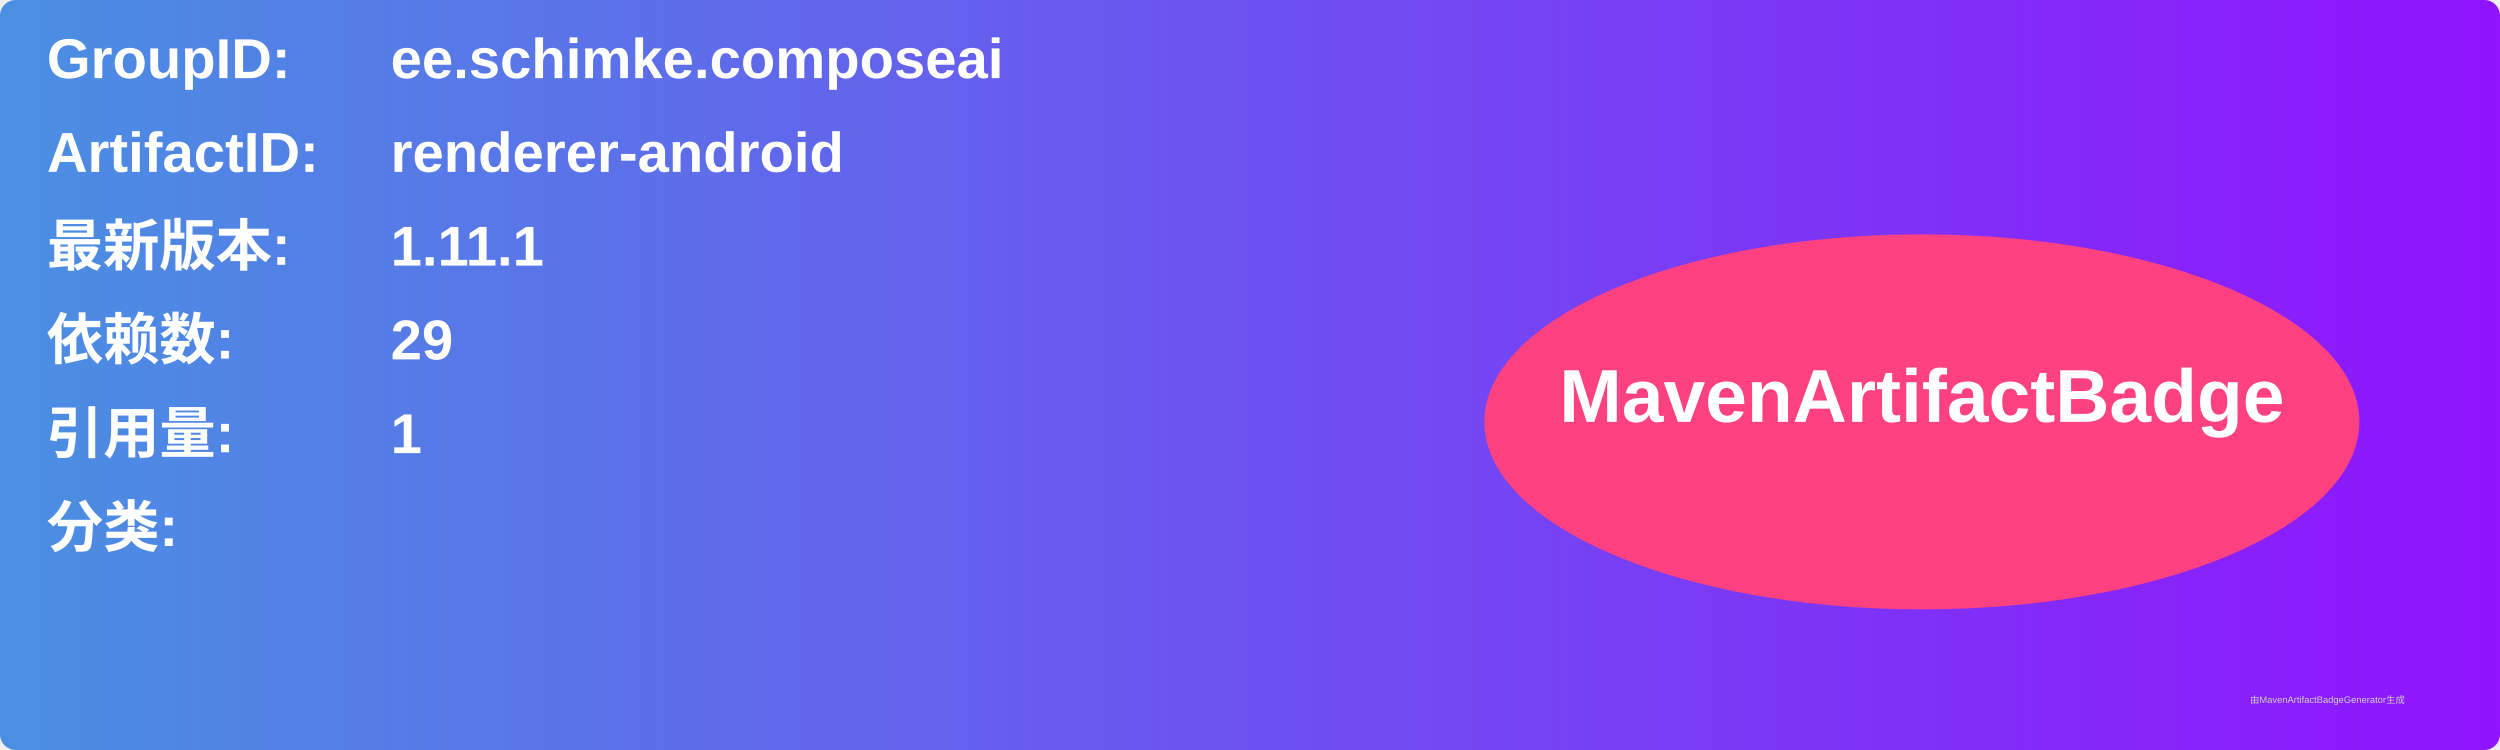
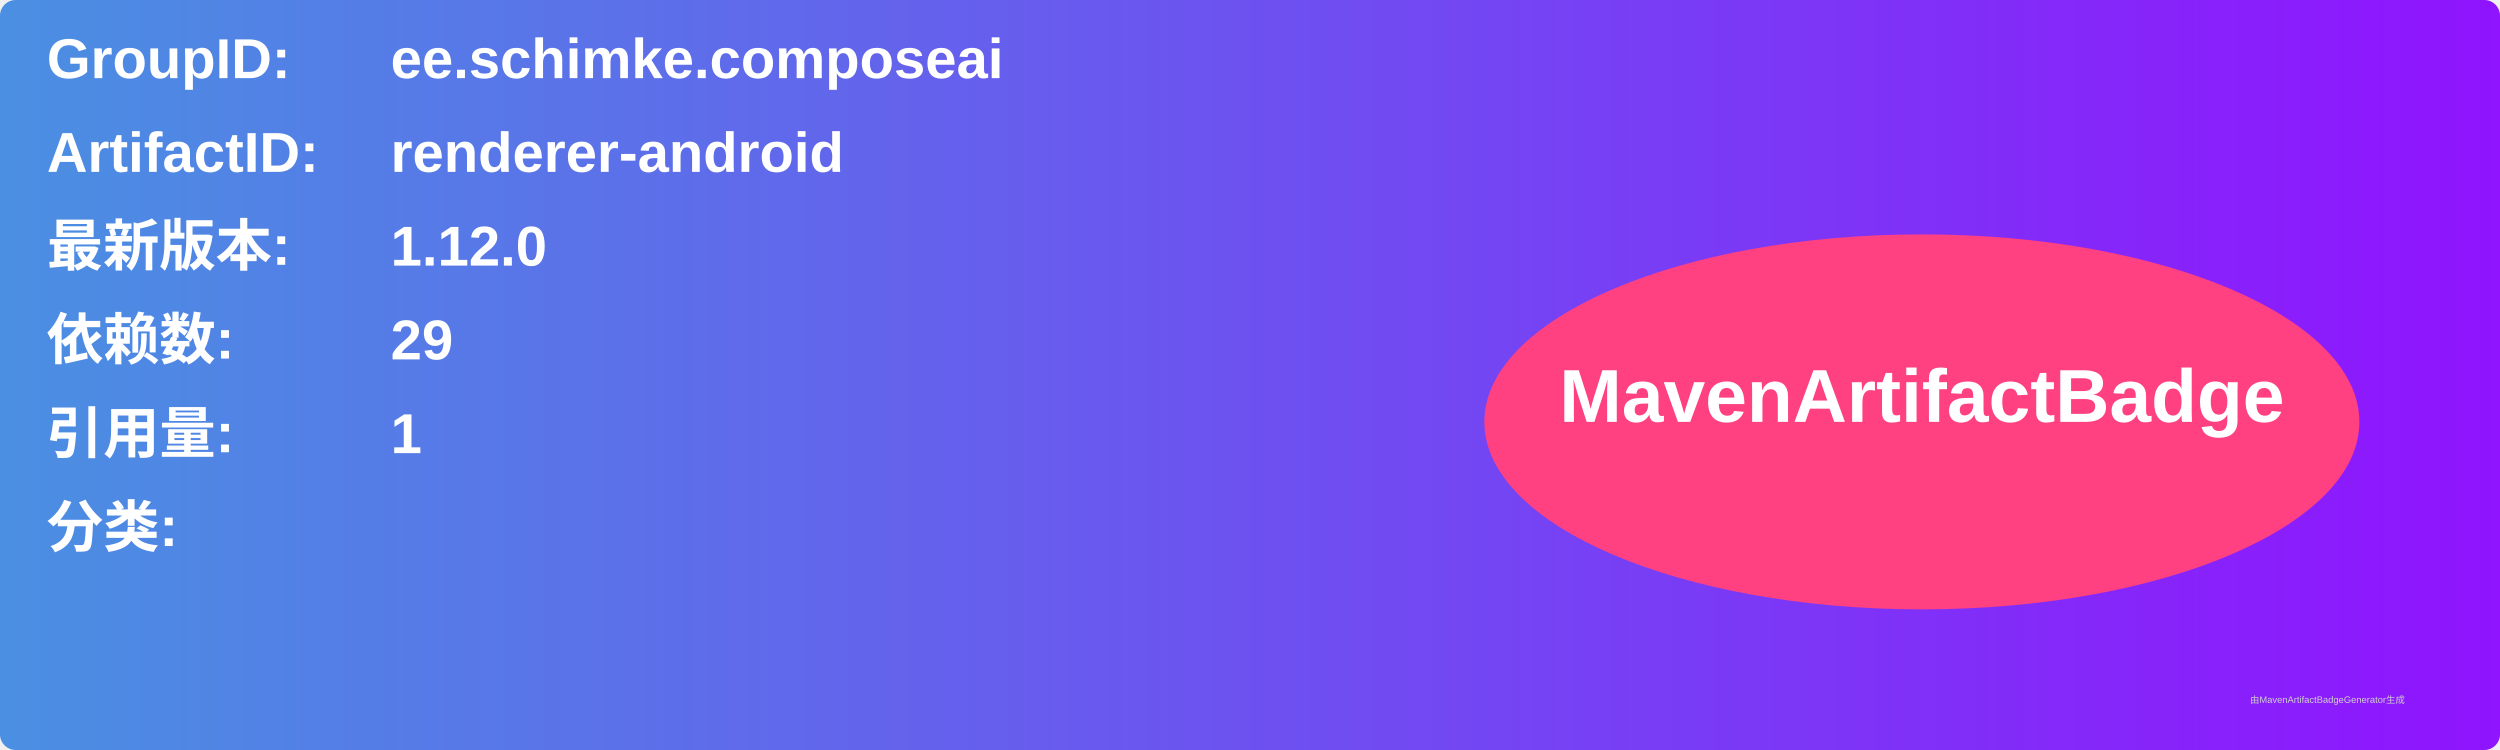
<svg xmlns="http://www.w3.org/2000/svg" width="800" height="240" viewBox="0 0 800 240">
  <linearGradient id="grad" x1="0%" y1="0%" x2="100%" y2="0%">
    <stop offset="0%" stop-color="#4a90e2" />
    <stop offset="100%" stop-color="#9013fe" />
  </linearGradient>
  <rect width="100%" height="100%" rx="5" ry="5" fill="url(#grad)" />
  <g transform="translate(15, 15)">
    <text x="0" y="10" font-family="Arial" font-size="18" fill="white" font-weight="bold" width="260">GroupID:</text>
    <text x="110" y="10" font-family="Arial" font-size="18" fill="white" font-weight="bold" width="460">ee.schimke.composeai</text>
    <text x="0" y="40" font-family="Arial" font-size="18" fill="white" font-weight="bold" width="260">ArtifactID:</text>
    <text x="110" y="40" font-family="Arial" font-size="18" fill="white" font-weight="bold" width="460">renderer-android</text>
    <text x="0" y="70" font-family="Arial" font-size="18" fill="white" font-weight="bold">最新版本:</text>
    <text x="110" y="70" font-family="Arial" font-size="18" fill="white" font-weight="bold">
-       <tspan font-weight="bold">1.11.1</tspan>
+       <tspan font-weight="bold">1.12.0</tspan>
    </text>
    <text x="0" y="100" font-family="Arial" font-size="18" fill="white" font-weight="bold">依赖数: </text>
    <text x="110" y="100" font-family="Arial" font-size="18" fill="white">
      <tspan font-weight="bold">29</tspan>
    </text>
    <text x="0" y="130" font-family="Arial" font-size="18" fill="white" font-weight="bold">引用量: </text>
    <text x="110" y="130" font-family="Arial" font-size="18" fill="white">
      <tspan font-weight="bold">1</tspan>
    </text>
    <text x="0" y="160" font-family="Arial" font-size="18" fill="white" font-weight="bold">分类:</text>
    <text x="10" y="190" font-family="Arial" font-size="10" fill="white">
      <tspan font-weight="bold" />
    </text>
    <ellipse cx="600" cy="120" rx="140" ry="60" fill="#ff4081" />
    <text x="600" y="120" text-anchor="middle" font-family="Arial" font-size="24" fill="white" font-weight="bold">MavenArtifactBadge</text>
  </g>
  <text x="720" y="225" font-family="Arial" font-size="3" fill="#d0d0d0">由MavenArtifactBadgeGenerator生成</text>
</svg>
